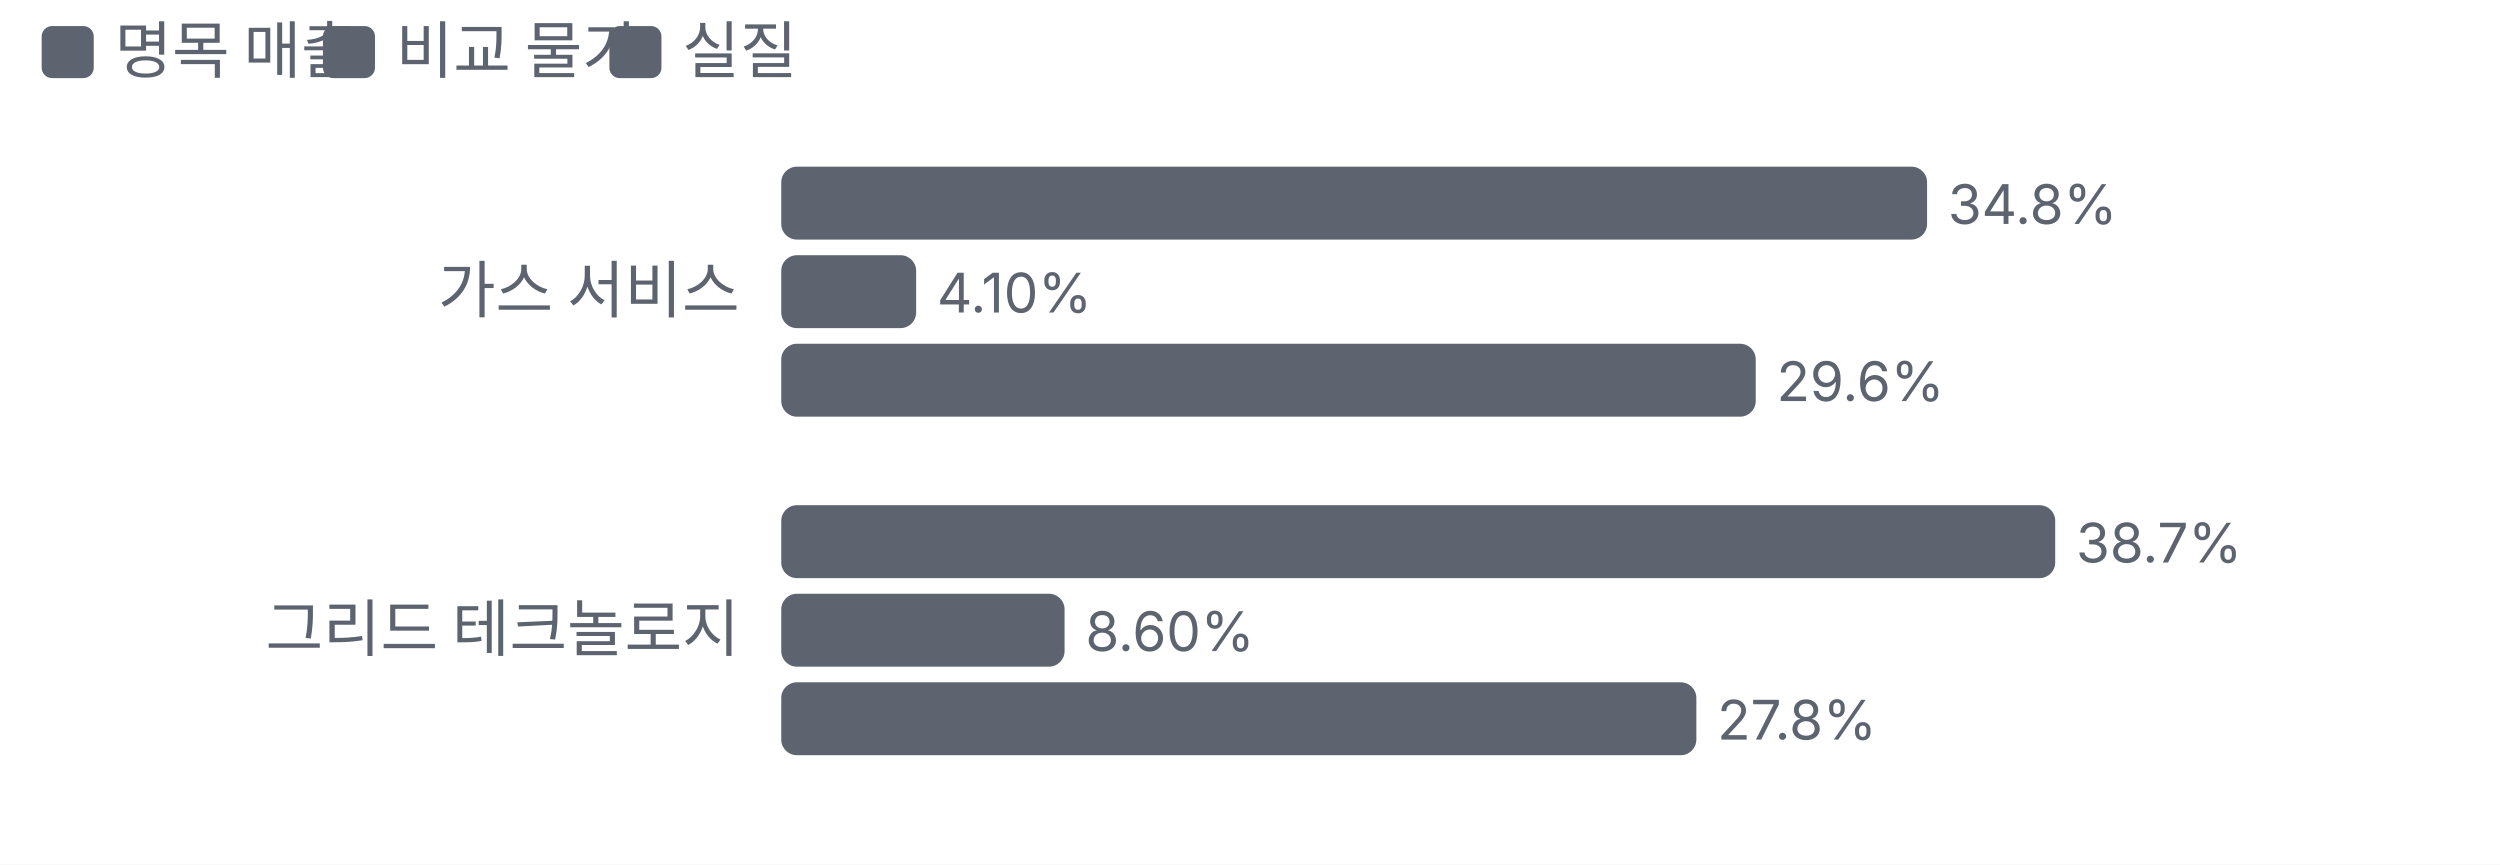
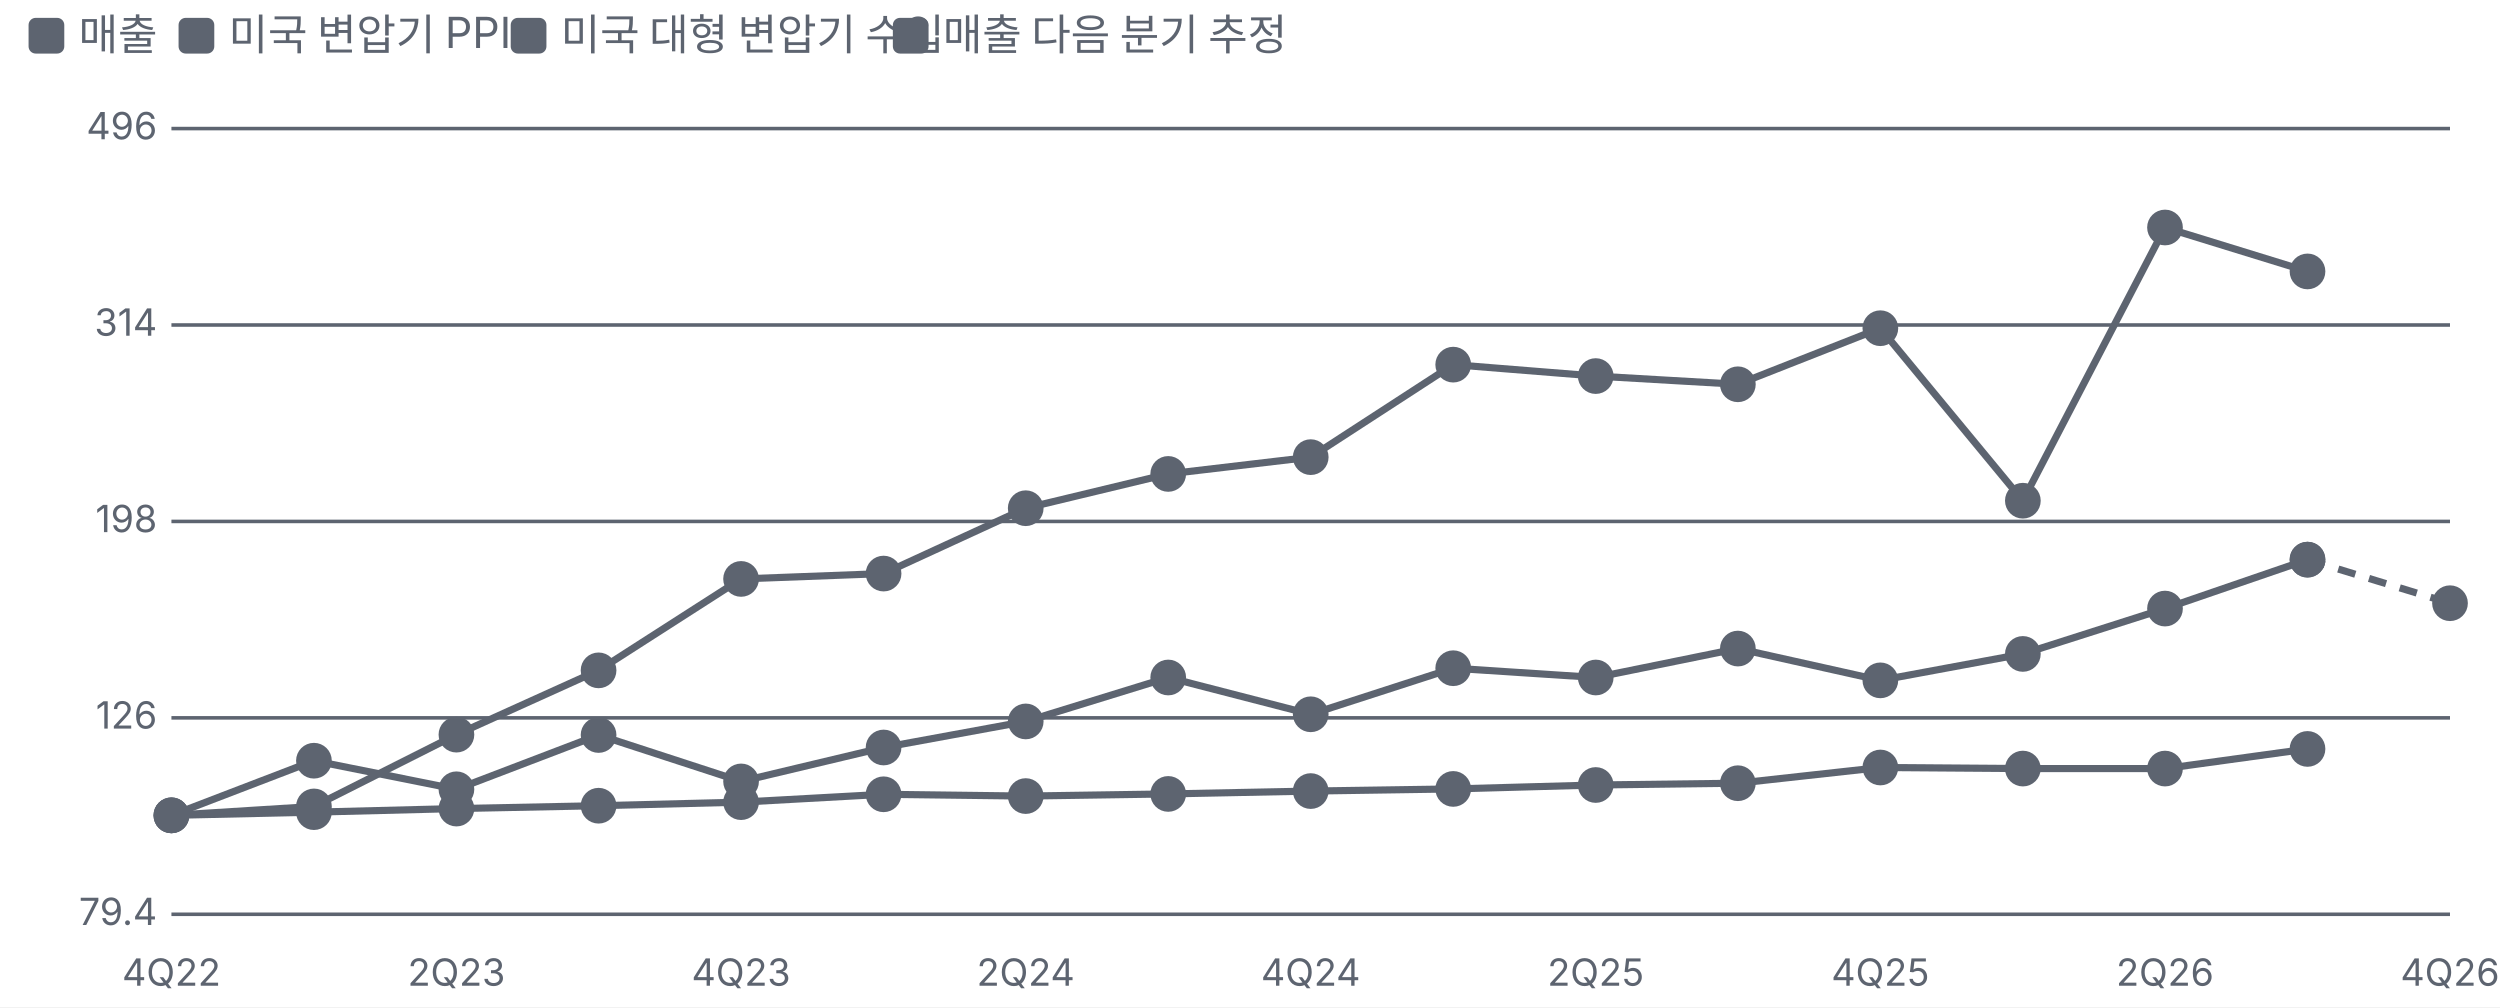
- <svg xmlns="http://www.w3.org/2000/svg" viewBox="0 0 480 166" width="480" height="166">
+ <svg xmlns="http://www.w3.org/2000/svg" viewBox="0 0 700 282" width="700" height="282">
  <style>text{fill:#5d6470;font-size:10.5px;font-family:-apple-system,'Apple SD Gothic Neo','Malgun Gothic',sans-serif}</style>
  <rect width="100%" height="100%" fill="#ffffff" />
  <rect x="8" y="5" width="10" height="10" rx="2" fill="#5d6470" />
-   <text x="22" y="14" style="font-size:12px">명목 매출</text>
-   <rect x="62" y="5" width="10" height="10" rx="2" fill="#5d6470" />
-   <text x="76" y="14" style="font-size:12px">비교 물가</text>
-   <rect x="117" y="5" width="10" height="10" rx="2" fill="#5d6470" />
-   <text x="131" y="14" style="font-size:12px">실질</text>
+   <text x="22" y="14" style="font-size:12px">매출 </text>
+   <rect x="50" y="5" width="10" height="10" rx="2" fill="#5d6470" />
+   <text x="64" y="14" style="font-size:12px">미국 변압기 PPI </text>
+   <rect x="143" y="5" width="10" height="10" rx="2" fill="#5d6470" />
+   <text x="157" y="14" style="font-size:12px">미국 대형 변압기 수입 </text>
+   <rect x="250" y="5" width="10" height="10" rx="2" fill="#5d6470" />
+   <text x="264" y="14" style="font-size:12px">매출 다음 분기 추정</text>
  <g transform="translate(0,22)">
-     <text x="142" y="38" text-anchor="end" style="fill:#5d6470;font-size:12px">
-       <tspan x="142" dy="0">가스 서비스</tspan>
-     </text>
-     <rect x="150.0" y="10" width="220.0" height="14" rx="3" fill="#5d6470" />
-     <text x="374.0" y="21">34.8%</text>
-     <rect x="150.0" y="27" width="25.9" height="14" rx="3" fill="#5d6470" />
-     <text x="179.9" y="38">4.10%</text>
-     <rect x="150.0" y="44" width="187.1" height="14" rx="3" fill="#5d6470" />
-     <text x="341.1" y="55">29.6%</text>
-     <text x="142" y="103" text-anchor="end" style="fill:#5d6470;font-size:12px">
-       <tspan x="142" dy="0">그리드 테크놀로지</tspan>
-     </text>
-     <rect x="150.0" y="75" width="244.6" height="14" rx="3" fill="#5d6470" />
-     <text x="398.6" y="86">38.7%</text>
-     <rect x="150.0" y="92" width="54.4" height="14" rx="3" fill="#5d6470" />
-     <text x="208.4" y="103">8.60%</text>
-     <rect x="150.0" y="109" width="175.7" height="14" rx="3" fill="#5d6470" />
-     <text x="329.7" y="120">27.8%</text>
+     <line x1="48" x2="686" y1="234.0" y2="234.0" stroke="#5d6470" />
+     <text x="44" y="237.0" text-anchor="end">79.4</text>
+     <line x1="48" x2="686" y1="179.0" y2="179.0" stroke="#5d6470" />
+     <text x="44" y="182.0" text-anchor="end">126</text>
+     <line x1="48" x2="686" y1="124.0" y2="124.0" stroke="#5d6470" />
+     <text x="44" y="127.0" text-anchor="end">198</text>
+     <line x1="48" x2="686" y1="69.0" y2="69.0" stroke="#5d6470" />
+     <text x="44" y="72.0" text-anchor="end">314</text>
+     <line x1="48" x2="686" y1="14.0" y2="14.0" stroke="#5d6470" />
+     <text x="44" y="17.0" text-anchor="end">496</text>
+     <text x="48.0" y="254" text-anchor="middle">4Q22</text>
+     <text x="127.8" y="254" text-anchor="middle">2Q23</text>
+     <text x="207.5" y="254" text-anchor="middle">4Q23</text>
+     <text x="287.2" y="254" text-anchor="middle">2Q24</text>
+     <text x="367.0" y="254" text-anchor="middle">4Q24</text>
+     <text x="446.8" y="254" text-anchor="middle">2Q25</text>
+     <text x="526.5" y="254" text-anchor="middle">4Q25</text>
+     <text x="606.2" y="254" text-anchor="middle">2Q26</text>
+     <text x="686.0" y="254" text-anchor="middle">4Q26</text>
+     <polyline fill="none" stroke="#5d6470" stroke-width="2" points="48.0,206.3 87.9,191.0 127.8,199.0 167.6,183.8 207.5,196.8 247.4,187.3 287.2,180.0 327.1,167.7 367.0,178.0 406.9,165.1 446.8,167.7 486.6,159.6 526.5,168.5 566.4,161.1 606.2,148.4 646.1,134.7" />
+     <g class="lp" data-n="매출 +82%" data-x="4Q22" data-v="100" data-m="">
+       <circle cx="48.0" cy="206.3" r="14" fill="transparent" />
+       <circle class="dot" cx="48.0" cy="206.3" r="4" fill="#5d6470" stroke="#5d6470" stroke-width="2" />
+     </g>
+     <g class="lp" data-n="매출 +82%" data-x="1Q23" data-v="114" data-m="">
+       <circle cx="87.9" cy="191.0" r="14" fill="transparent" />
+       <circle class="dot" cx="87.9" cy="191.0" r="4" fill="#5d6470" stroke="#5d6470" stroke-width="2" />
+     </g>
+     <g class="lp" data-n="매출 +82%" data-x="2Q23" data-v="106" data-m="">
+       <circle cx="127.8" cy="199.0" r="14" fill="transparent" />
+       <circle class="dot" cx="127.8" cy="199.0" r="4" fill="#5d6470" stroke="#5d6470" stroke-width="2" />
+     </g>
+     <g class="lp" data-n="매출 +82%" data-x="3Q23" data-v="121" data-m="">
+       <circle cx="167.6" cy="183.8" r="14" fill="transparent" />
+       <circle class="dot" cx="167.6" cy="183.8" r="4" fill="#5d6470" stroke="#5d6470" stroke-width="2" />
+     </g>
+     <g class="lp" data-n="매출 +82%" data-x="4Q23" data-v="108" data-m="">
+       <circle cx="207.5" cy="196.8" r="14" fill="transparent" />
+       <circle class="dot" cx="207.5" cy="196.8" r="4" fill="#5d6470" stroke="#5d6470" stroke-width="2" />
+     </g>
+     <g class="lp" data-n="매출 +82%" data-x="1Q24" data-v="117" data-m="">
+       <circle cx="247.4" cy="187.3" r="14" fill="transparent" />
+       <circle class="dot" cx="247.4" cy="187.3" r="4" fill="#5d6470" stroke="#5d6470" stroke-width="2" />
+     </g>
+     <g class="lp" data-n="매출 +82%" data-x="2Q24" data-v="124" data-m="">
+       <circle cx="287.2" cy="180.0" r="14" fill="transparent" />
+       <circle class="dot" cx="287.2" cy="180.0" r="4" fill="#5d6470" stroke="#5d6470" stroke-width="2" />
+     </g>
+     <g class="lp" data-n="매출 +82%" data-x="3Q24" data-v="138" data-m="">
+       <circle cx="327.1" cy="167.7" r="14" fill="transparent" />
+       <circle class="dot" cx="327.1" cy="167.7" r="4" fill="#5d6470" stroke="#5d6470" stroke-width="2" />
+     </g>
+     <g class="lp" data-n="매출 +82%" data-x="4Q24" data-v="127" data-m="">
+       <circle cx="367.0" cy="178.0" r="14" fill="transparent" />
+       <circle class="dot" cx="367.0" cy="178.0" r="4" fill="#5d6470" stroke="#5d6470" stroke-width="2" />
+     </g>
+     <g class="lp" data-n="매출 +82%" data-x="1Q25" data-v="141" data-m="">
+       <circle cx="406.9" cy="165.1" r="14" fill="transparent" />
+       <circle class="dot" cx="406.9" cy="165.1" r="4" fill="#5d6470" stroke="#5d6470" stroke-width="2" />
+     </g>
+     <g class="lp" data-n="매출 +82%" data-x="2Q25" data-v="138" data-m="">
+       <circle cx="446.8" cy="167.7" r="14" fill="transparent" />
+       <circle class="dot" cx="446.8" cy="167.7" r="4" fill="#5d6470" stroke="#5d6470" stroke-width="2" />
+     </g>
+     <g class="lp" data-n="매출 +82%" data-x="3Q25" data-v="148" data-m="">
+       <circle cx="486.6" cy="159.6" r="14" fill="transparent" />
+       <circle class="dot" cx="486.6" cy="159.6" r="4" fill="#5d6470" stroke="#5d6470" stroke-width="2" />
+     </g>
+     <g class="lp" data-n="매출 +82%" data-x="4Q25" data-v="137" data-m="">
+       <circle cx="526.5" cy="168.5" r="14" fill="transparent" />
+       <circle class="dot" cx="526.5" cy="168.5" r="4" fill="#5d6470" stroke="#5d6470" stroke-width="2" />
+     </g>
+     <g class="lp" data-n="매출 +82%" data-x="1Q26" data-v="146" data-m="">
+       <circle cx="566.4" cy="161.1" r="14" fill="transparent" />
+       <circle class="dot" cx="566.4" cy="161.1" r="4" fill="#5d6470" stroke="#5d6470" stroke-width="2" />
+     </g>
+     <g class="lp" data-n="매출 +82%" data-x="2Q26" data-v="162" data-m="">
+       <circle cx="606.2" cy="148.4" r="14" fill="transparent" />
+       <circle class="dot" cx="606.2" cy="148.4" r="4" fill="#5d6470" stroke="#5d6470" stroke-width="2" />
+     </g>
+     <g class="lp" data-n="매출 +82%" data-x="3Q26" data-v="182" data-m="">
+       <circle cx="646.1" cy="134.7" r="14" fill="transparent" />
+       <circle class="dot" cx="646.1" cy="134.7" r="4" fill="#5d6470" stroke="#5d6470" stroke-width="2" />
+     </g>
+     <polyline fill="none" stroke="#5d6470" stroke-width="2" points="48.0,206.3 87.9,205.4 127.8,204.4 167.6,203.6 207.5,202.6 247.4,200.4 287.2,200.9 327.1,200.3 367.0,199.5 406.9,198.9 446.8,197.8 486.6,197.3 526.5,192.9 566.4,193.2 606.2,193.2 646.1,187.7" />
+     <g class="lp" data-n="미국 변압기 PPI +17% · 매출과 상관 70%(2분기 선행)" data-x="4Q22" data-v="100" data-m="">
+       <circle cx="48.0" cy="206.3" r="14" fill="transparent" />
+       <circle class="dot" cx="48.0" cy="206.3" r="4" fill="#5d6470" stroke="#5d6470" stroke-width="2" />
+     </g>
+     <g class="lp" data-n="미국 변압기 PPI +17% · 매출과 상관 70%(2분기 선행)" data-x="1Q23" data-v="101" data-m="">
+       <circle cx="87.9" cy="205.4" r="14" fill="transparent" />
+       <circle class="dot" cx="87.9" cy="205.4" r="4" fill="#5d6470" stroke="#5d6470" stroke-width="2" />
+     </g>
+     <g class="lp" data-n="미국 변압기 PPI +17% · 매출과 상관 70%(2분기 선행)" data-x="2Q23" data-v="102" data-m="">
+       <circle cx="127.8" cy="204.4" r="14" fill="transparent" />
+       <circle class="dot" cx="127.8" cy="204.4" r="4" fill="#5d6470" stroke="#5d6470" stroke-width="2" />
+     </g>
+     <g class="lp" data-n="미국 변압기 PPI +17% · 매출과 상관 70%(2분기 선행)" data-x="3Q23" data-v="102" data-m="">
+       <circle cx="167.6" cy="203.6" r="14" fill="transparent" />
+       <circle class="dot" cx="167.6" cy="203.6" r="4" fill="#5d6470" stroke="#5d6470" stroke-width="2" />
+     </g>
+     <g class="lp" data-n="미국 변압기 PPI +17% · 매출과 상관 70%(2분기 선행)" data-x="4Q23" data-v="103" data-m="">
+       <circle cx="207.5" cy="202.6" r="14" fill="transparent" />
+       <circle class="dot" cx="207.5" cy="202.6" r="4" fill="#5d6470" stroke="#5d6470" stroke-width="2" />
+     </g>
+     <g class="lp" data-n="미국 변압기 PPI +17% · 매출과 상관 70%(2분기 선행)" data-x="1Q24" data-v="105" data-m="">
+       <circle cx="247.4" cy="200.4" r="14" fill="transparent" />
+       <circle class="dot" cx="247.4" cy="200.4" r="4" fill="#5d6470" stroke="#5d6470" stroke-width="2" />
+     </g>
+     <g class="lp" data-n="미국 변압기 PPI +17% · 매출과 상관 70%(2분기 선행)" data-x="2Q24" data-v="105" data-m="">
+       <circle cx="287.2" cy="200.9" r="14" fill="transparent" />
+       <circle class="dot" cx="287.2" cy="200.9" r="4" fill="#5d6470" stroke="#5d6470" stroke-width="2" />
+     </g>
+     <g class="lp" data-n="미국 변압기 PPI +17% · 매출과 상관 70%(2분기 선행)" data-x="3Q24" data-v="105" data-m="">
+       <circle cx="327.1" cy="200.3" r="14" fill="transparent" />
+       <circle class="dot" cx="327.1" cy="200.3" r="4" fill="#5d6470" stroke="#5d6470" stroke-width="2" />
+     </g>
+     <g class="lp" data-n="미국 변압기 PPI +17% · 매출과 상관 70%(2분기 선행)" data-x="4Q24" data-v="106" data-m="">
+       <circle cx="367.0" cy="199.5" r="14" fill="transparent" />
+       <circle class="dot" cx="367.0" cy="199.5" r="4" fill="#5d6470" stroke="#5d6470" stroke-width="2" />
+     </g>
+     <g class="lp" data-n="미국 변압기 PPI +17% · 매출과 상관 70%(2분기 선행)" data-x="1Q25" data-v="106" data-m="">
+       <circle cx="406.9" cy="198.9" r="14" fill="transparent" />
+       <circle class="dot" cx="406.9" cy="198.9" r="4" fill="#5d6470" stroke="#5d6470" stroke-width="2" />
+     </g>
+     <g class="lp" data-n="미국 변압기 PPI +17% · 매출과 상관 70%(2분기 선행)" data-x="2Q25" data-v="107" data-m="">
+       <circle cx="446.8" cy="197.8" r="14" fill="transparent" />
+       <circle class="dot" cx="446.8" cy="197.8" r="4" fill="#5d6470" stroke="#5d6470" stroke-width="2" />
+     </g>
+     <g class="lp" data-n="미국 변압기 PPI +17% · 매출과 상관 70%(2분기 선행)" data-x="3Q25" data-v="108" data-m="">
+       <circle cx="486.6" cy="197.3" r="14" fill="transparent" />
+       <circle class="dot" cx="486.6" cy="197.3" r="4" fill="#5d6470" stroke="#5d6470" stroke-width="2" />
+     </g>
+     <g class="lp" data-n="미국 변압기 PPI +17% · 매출과 상관 70%(2분기 선행)" data-x="4Q25" data-v="112" data-m="">
+       <circle cx="526.5" cy="192.9" r="14" fill="transparent" />
+       <circle class="dot" cx="526.5" cy="192.9" r="4" fill="#5d6470" stroke="#5d6470" stroke-width="2" />
+     </g>
+     <g class="lp" data-n="미국 변압기 PPI +17% · 매출과 상관 70%(2분기 선행)" data-x="1Q26" data-v="112" data-m="">
+       <circle cx="566.4" cy="193.2" r="14" fill="transparent" />
+       <circle class="dot" cx="566.4" cy="193.2" r="4" fill="#5d6470" stroke="#5d6470" stroke-width="2" />
+     </g>
+     <g class="lp" data-n="미국 변압기 PPI +17% · 매출과 상관 70%(2분기 선행)" data-x="2Q26" data-v="112" data-m="">
+       <circle cx="606.2" cy="193.2" r="14" fill="transparent" />
+       <circle class="dot" cx="606.2" cy="193.2" r="4" fill="#5d6470" stroke="#5d6470" stroke-width="2" />
+     </g>
+     <g class="lp" data-n="미국 변압기 PPI +17% · 매출과 상관 70%(2분기 선행)" data-x="3Q26" data-v="117" data-m="">
+       <circle cx="646.1" cy="187.7" r="14" fill="transparent" />
+       <circle class="dot" cx="646.1" cy="187.7" r="4" fill="#5d6470" stroke="#5d6470" stroke-width="2" />
+     </g>
+     <polyline fill="none" stroke="#5d6470" stroke-width="2" points="48.0,206.3 87.9,203.8 127.8,183.7 167.6,165.7 207.5,140.1 247.4,138.6 287.2,120.3 327.1,110.7 367.0,106.0 406.9,80.1 446.8,83.3 486.6,85.6 526.5,69.9 566.4,118.2 606.2,41.7 646.1,54.0" />
+     <g class="lp" data-n="미국 대형 변압기 수입 +255% · 매출과 상관 76%" data-x="4Q22" data-v="100" data-m="">
+       <circle cx="48.0" cy="206.3" r="14" fill="transparent" />
+       <circle class="dot" cx="48.0" cy="206.3" r="4" fill="#5d6470" stroke="#5d6470" stroke-width="2" />
+     </g>
+     <g class="lp" data-n="미국 대형 변압기 수입 +255% · 매출과 상관 76%" data-x="1Q23" data-v="102" data-m="">
+       <circle cx="87.9" cy="203.8" r="14" fill="transparent" />
+       <circle class="dot" cx="87.9" cy="203.8" r="4" fill="#5d6470" stroke="#5d6470" stroke-width="2" />
+     </g>
+     <g class="lp" data-n="미국 대형 변압기 수입 +255% · 매출과 상관 76%" data-x="2Q23" data-v="121" data-m="">
+       <circle cx="127.8" cy="183.7" r="14" fill="transparent" />
+       <circle class="dot" cx="127.8" cy="183.7" r="4" fill="#5d6470" stroke="#5d6470" stroke-width="2" />
+     </g>
+     <g class="lp" data-n="미국 대형 변압기 수입 +255% · 매출과 상관 76%" data-x="3Q23" data-v="140" data-m="">
+       <circle cx="167.6" cy="165.7" r="14" fill="transparent" />
+       <circle class="dot" cx="167.6" cy="165.7" r="4" fill="#5d6470" stroke="#5d6470" stroke-width="2" />
+     </g>
+     <g class="lp" data-n="미국 대형 변압기 수입 +255% · 매출과 상관 76%" data-x="4Q23" data-v="174" data-m="">
+       <circle cx="207.5" cy="140.1" r="14" fill="transparent" />
+       <circle class="dot" cx="207.5" cy="140.1" r="4" fill="#5d6470" stroke="#5d6470" stroke-width="2" />
+     </g>
+     <g class="lp" data-n="미국 대형 변압기 수입 +255% · 매출과 상관 76%" data-x="1Q24" data-v="176" data-m="">
+       <circle cx="247.4" cy="138.6" r="14" fill="transparent" />
+       <circle class="dot" cx="247.4" cy="138.6" r="4" fill="#5d6470" stroke="#5d6470" stroke-width="2" />
+     </g>
+     <g class="lp" data-n="미국 대형 변압기 수입 +255% · 매출과 상관 76%" data-x="2Q24" data-v="205" data-m="">
+       <circle cx="287.2" cy="120.3" r="14" fill="transparent" />
+       <circle class="dot" cx="287.2" cy="120.3" r="4" fill="#5d6470" stroke="#5d6470" stroke-width="2" />
+     </g>
+     <g class="lp" data-n="미국 대형 변압기 수입 +255% · 매출과 상관 76%" data-x="3Q24" data-v="222" data-m="">
+       <circle cx="327.1" cy="110.7" r="14" fill="transparent" />
+       <circle class="dot" cx="327.1" cy="110.7" r="4" fill="#5d6470" stroke="#5d6470" stroke-width="2" />
+     </g>
+     <g class="lp" data-n="미국 대형 변압기 수입 +255% · 매출과 상관 76%" data-x="4Q24" data-v="230" data-m="">
+       <circle cx="367.0" cy="106.0" r="14" fill="transparent" />
+       <circle class="dot" cx="367.0" cy="106.0" r="4" fill="#5d6470" stroke="#5d6470" stroke-width="2" />
+     </g>
+     <g class="lp" data-n="미국 대형 변압기 수입 +255% · 매출과 상관 76%" data-x="1Q25" data-v="286" data-m="">
+       <circle cx="406.9" cy="80.1" r="14" fill="transparent" />
+       <circle class="dot" cx="406.9" cy="80.1" r="4" fill="#5d6470" stroke="#5d6470" stroke-width="2" />
+     </g>
+     <g class="lp" data-n="미국 대형 변압기 수입 +255% · 매출과 상관 76%" data-x="2Q25" data-v="278" data-m="">
+       <circle cx="446.8" cy="83.3" r="14" fill="transparent" />
+       <circle class="dot" cx="446.8" cy="83.3" r="4" fill="#5d6470" stroke="#5d6470" stroke-width="2" />
+     </g>
+     <g class="lp" data-n="미국 대형 변압기 수입 +255% · 매출과 상관 76%" data-x="3Q25" data-v="273" data-m="">
+       <circle cx="486.6" cy="85.6" r="14" fill="transparent" />
+       <circle class="dot" cx="486.6" cy="85.6" r="4" fill="#5d6470" stroke="#5d6470" stroke-width="2" />
+     </g>
+     <g class="lp" data-n="미국 대형 변압기 수입 +255% · 매출과 상관 76%" data-x="4Q25" data-v="311" data-m="">
+       <circle cx="526.5" cy="69.9" r="14" fill="transparent" />
+       <circle class="dot" cx="526.5" cy="69.9" r="4" fill="#5d6470" stroke="#5d6470" stroke-width="2" />
+     </g>
+     <g class="lp" data-n="미국 대형 변압기 수입 +255% · 매출과 상관 76%" data-x="1Q26" data-v="208" data-m="">
+       <circle cx="566.4" cy="118.2" r="14" fill="transparent" />
+       <circle class="dot" cx="566.4" cy="118.2" r="4" fill="#5d6470" stroke="#5d6470" stroke-width="2" />
+     </g>
+     <g class="lp" data-n="미국 대형 변압기 수입 +255% · 매출과 상관 76%" data-x="2Q26" data-v="394" data-m="">
+       <circle cx="606.2" cy="41.7" r="14" fill="transparent" />
+       <circle class="dot" cx="606.2" cy="41.7" r="4" fill="#5d6470" stroke="#5d6470" stroke-width="2" />
+     </g>
+     <g class="lp" data-n="미국 대형 변압기 수입 +255% · 매출과 상관 76%" data-x="3Q26" data-v="355" data-m="">
+       <circle cx="646.1" cy="54.0" r="14" fill="transparent" />
+       <circle class="dot" cx="646.1" cy="54.0" r="4" fill="#5d6470" stroke="#5d6470" stroke-width="2" />
+     </g>
+     <polyline fill="none" stroke="#5d6470" stroke-width="2" stroke-dasharray="5 4" points="646.1,134.7 686.0,146.9" />
+     <g class="lp" data-n="매출 다음 분기 추정" data-x="3Q26" data-v="182" data-m="">
+       <circle cx="646.1" cy="134.7" r="14" fill="transparent" />
+       <circle class="dot" cx="646.1" cy="134.7" r="4" fill="#5d6470" stroke="#5d6470" stroke-width="2" />
+     </g>
+     <g class="lp" data-n="매출 다음 분기 추정" data-x="4Q26" data-v="164" data-m="">
+       <circle cx="686.0" cy="146.9" r="14" fill="transparent" />
+       <circle class="dot" cx="686.0" cy="146.9" r="4" fill="#5d6470" stroke="#5d6470" stroke-width="2" />
+     </g>
  </g>
</svg>
